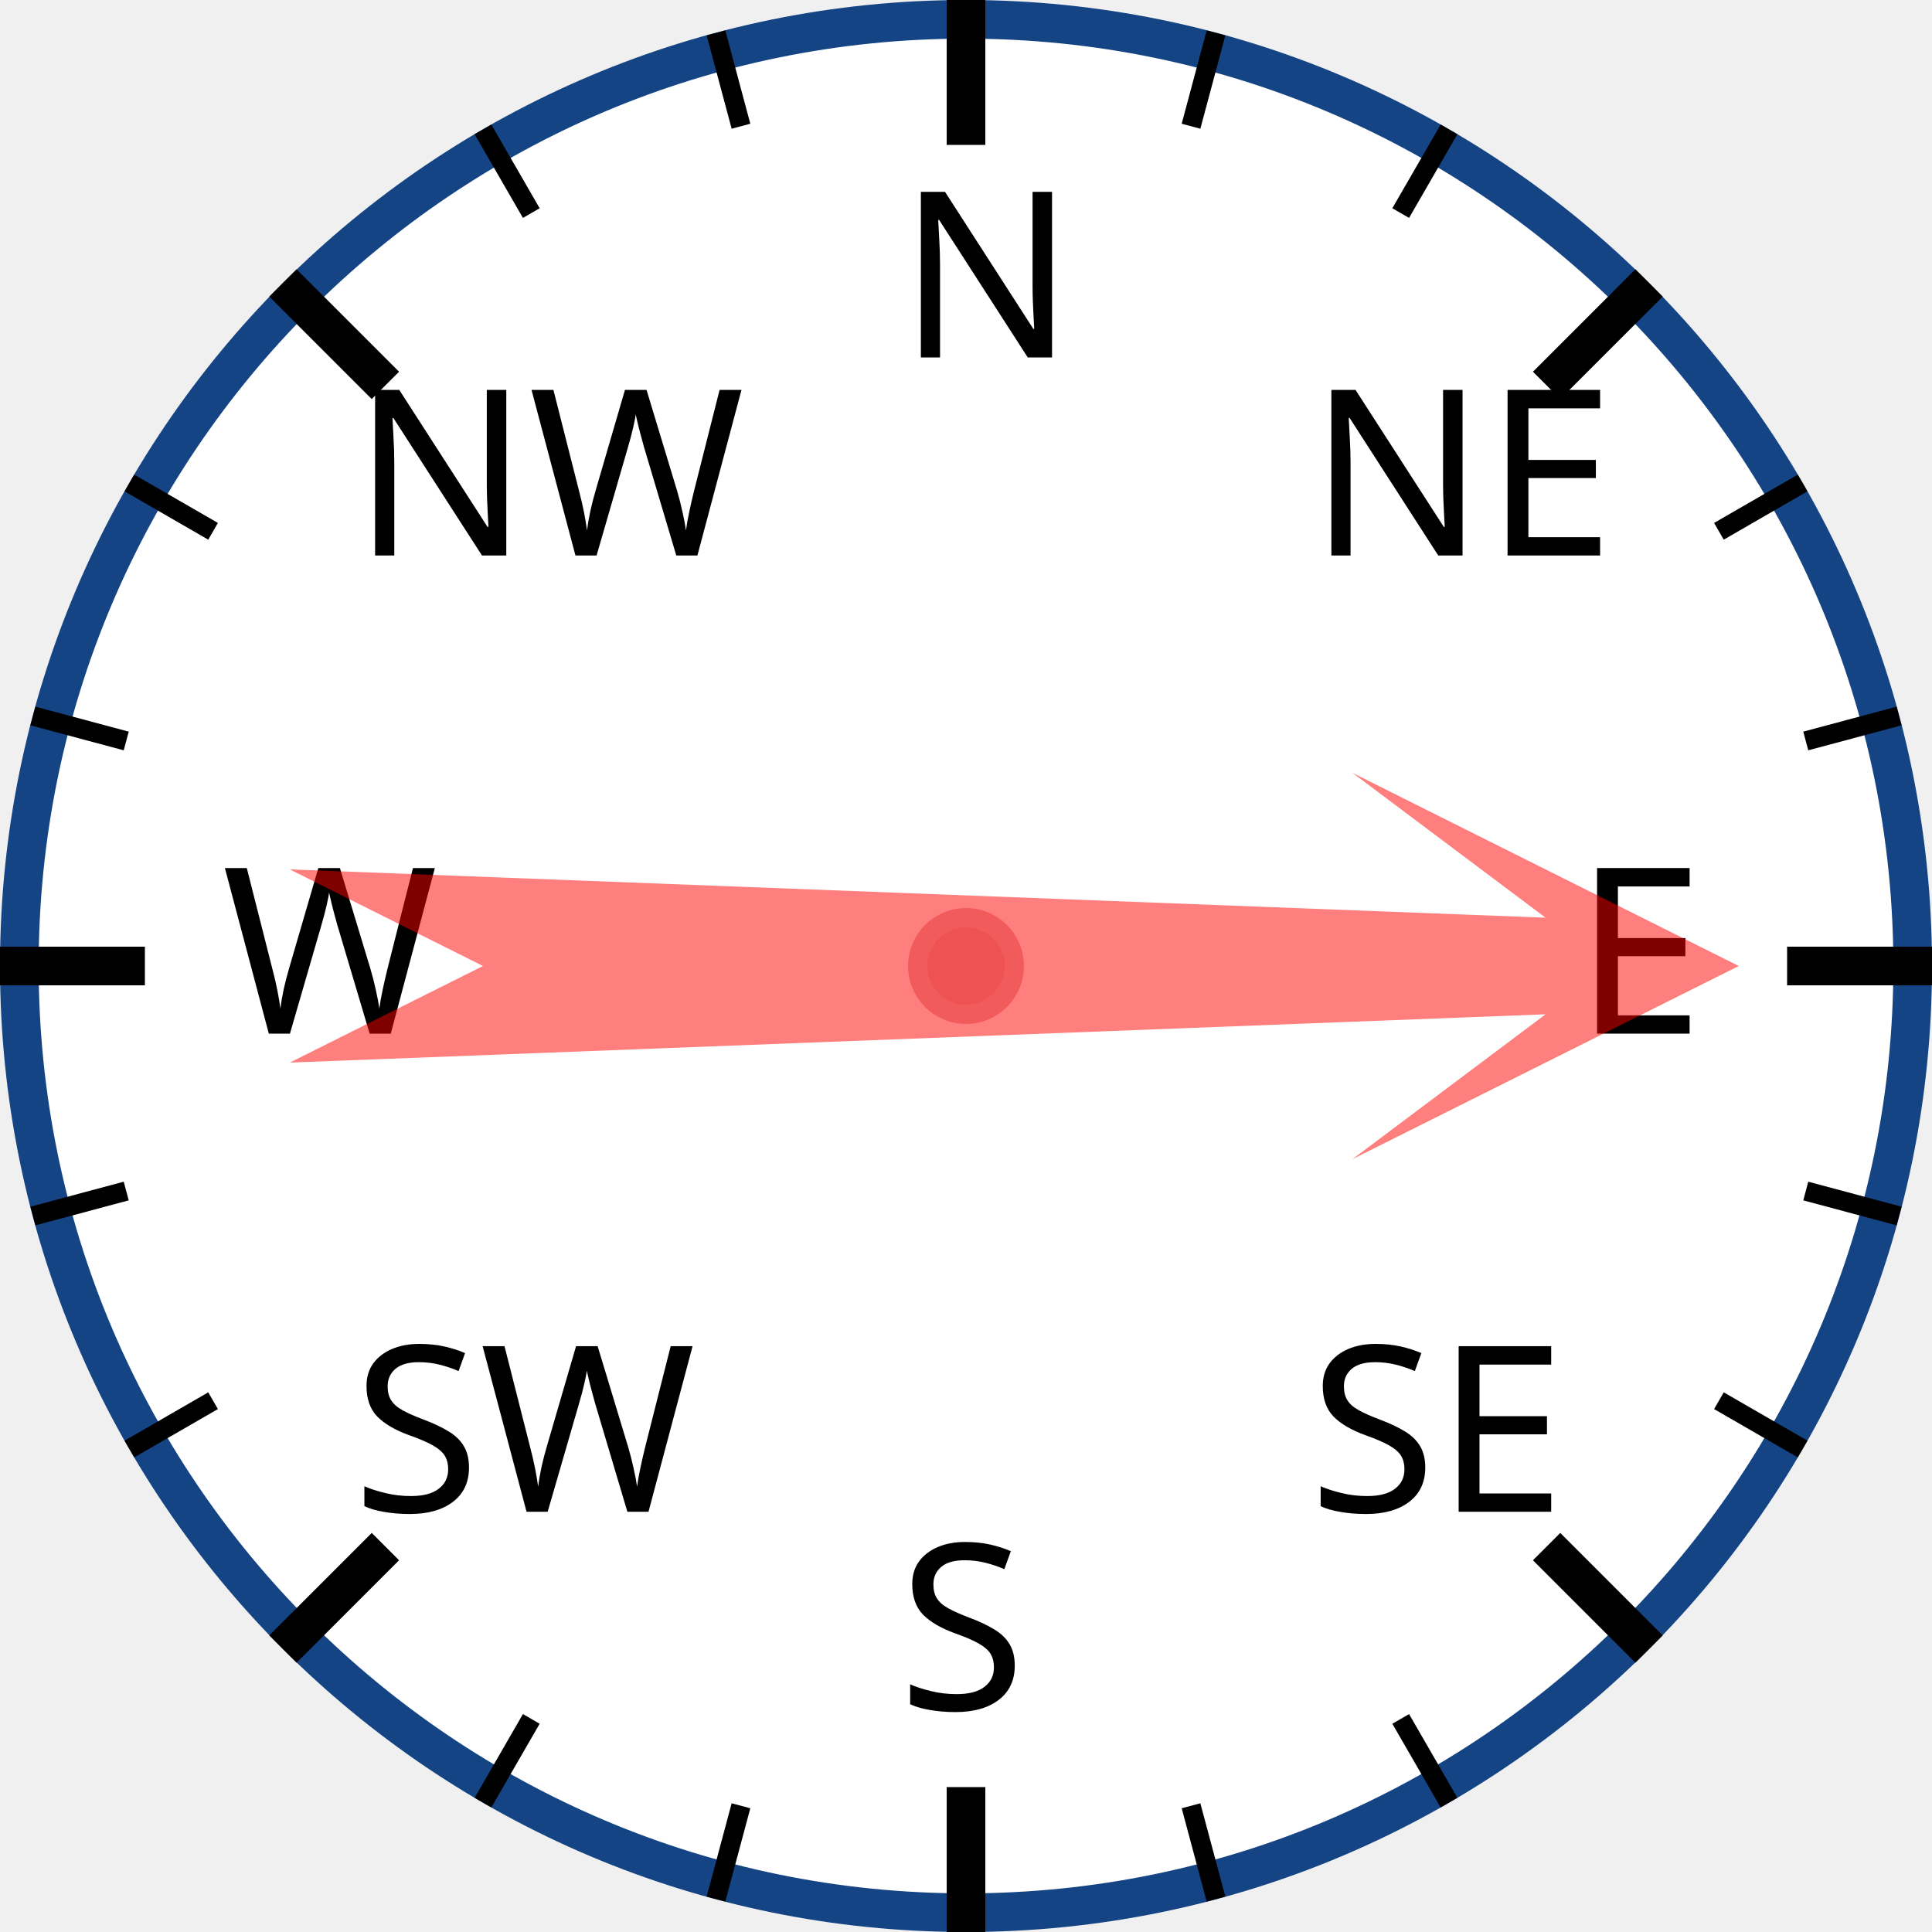
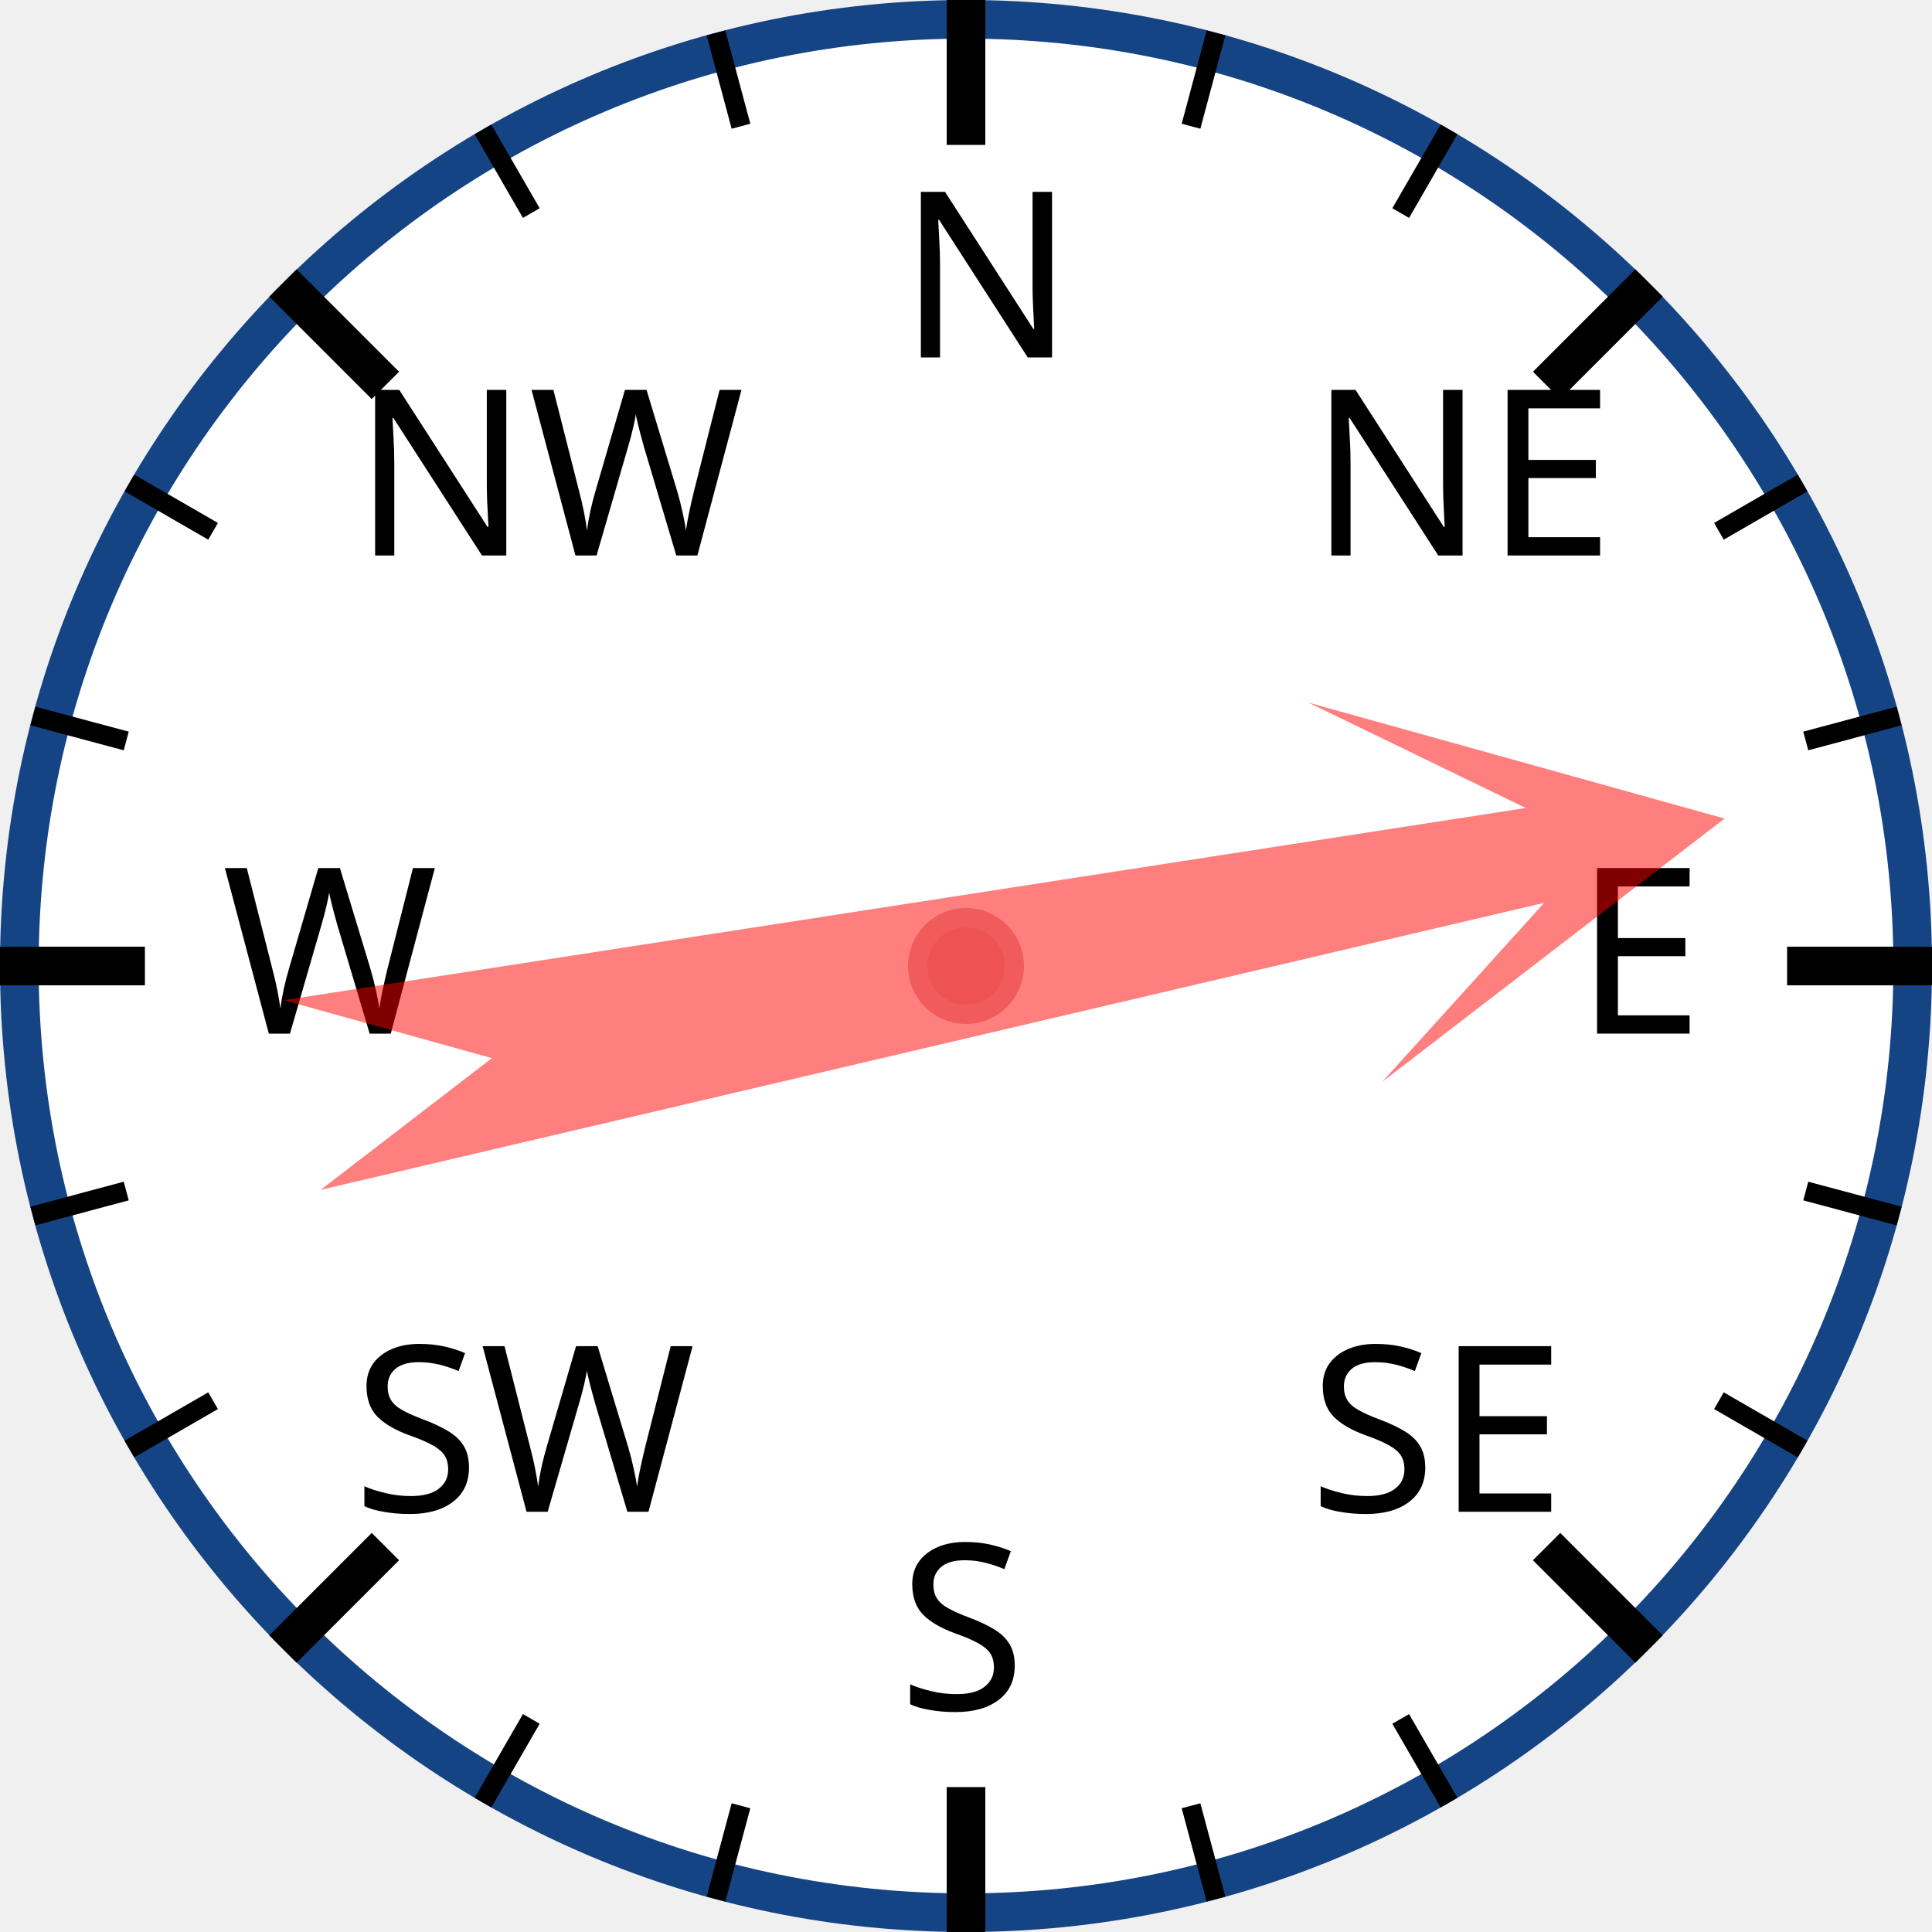
<svg xmlns="http://www.w3.org/2000/svg" width="120px" height="120px" viewBox="0 0 200 200">
  <circle cx="100" cy="100" r="98" style="fill: white; stroke: #154485; stroke-width: 4;" />
  <text x="93.0" y="37.0" style="font-family: sans-serif; font-size: 18pt;">N</text>
  <line x1="100.0" y1="0.0" x2="100.0" y2="15.0" style="stroke: black; stroke-width: 4;" />
  <line x1="74.118" y1="3.407" x2="76.706" y2="13.067" style="stroke: black; stroke-width: 2;" />
  <line x1="50" y1="13.397" x2="55" y2="22.058" style="stroke: black; stroke-width: 2;" />
  <text x="36.503" y="57.503" style="font-family: sans-serif; font-size: 18pt;">NW</text>
  <line x1="29.289" y1="29.289" x2="39.896" y2="39.896" style="stroke: black; stroke-width: 4;" />
  <line x1="13.397" y1="50" x2="22.058" y2="55" style="stroke: black; stroke-width: 2;" />
  <line x1="3.407" y1="74.118" x2="13.067" y2="76.706" style="stroke: black; stroke-width: 2;" />
  <text x="23.0" y="107.0" style="font-family: sans-serif; font-size: 18pt;">W</text>
  <line x1="0.0" y1="100.0" x2="15.0" y2="100.0" style="stroke: black; stroke-width: 4;" />
  <line x1="3.407" y1="125.882" x2="13.067" y2="123.294" style="stroke: black; stroke-width: 2;" />
  <line x1="13.397" y1="150" x2="22.058" y2="145" style="stroke: black; stroke-width: 2;" />
  <text x="36.503" y="156.497" style="font-family: sans-serif; font-size: 18pt;">SW</text>
  <line x1="29.289" y1="170.711" x2="39.896" y2="160.104" style="stroke: black; stroke-width: 4;" />
  <line x1="50" y1="186.603" x2="55" y2="177.942" style="stroke: black; stroke-width: 2;" />
  <line x1="74.118" y1="196.593" x2="76.706" y2="186.933" style="stroke: black; stroke-width: 2;" />
  <text x="93" y="177.0" style="font-family: sans-serif; font-size: 18pt;">S</text>
  <line x1="100" y1="200.0" x2="100" y2="185.0" style="stroke: black; stroke-width: 4;" />
  <line x1="125.882" y1="196.593" x2="123.294" y2="186.933" style="stroke: black; stroke-width: 2;" />
  <line x1="150.0" y1="186.603" x2="145.0" y2="177.942" style="stroke: black; stroke-width: 2;" />
  <text x="135.497" y="156.497" style="font-family: sans-serif; font-size: 18pt;">SE</text>
  <line x1="170.711" y1="170.711" x2="160.104" y2="160.104" style="stroke: black; stroke-width: 4;" />
  <line x1="186.603" y1="150" x2="177.942" y2="145" style="stroke: black; stroke-width: 2;" />
  <line x1="196.593" y1="125.882" x2="186.933" y2="123.294" style="stroke: black; stroke-width: 2;" />
  <text x="163.0" y="107" style="font-family: sans-serif; font-size: 18pt;">E</text>
  <line x1="200.0" y1="100" x2="185.0" y2="100" style="stroke: black; stroke-width: 4;" />
  <line x1="196.593" y1="74.118" x2="186.933" y2="76.706" style="stroke: black; stroke-width: 2;" />
  <line x1="186.603" y1="50" x2="177.942" y2="55" style="stroke: black; stroke-width: 2;" />
  <text x="135.497" y="57.503" style="font-family: sans-serif; font-size: 18pt;">NE</text>
  <line x1="170.711" y1="29.289" x2="160.104" y2="39.896" style="stroke: black; stroke-width: 4;" />
  <line x1="150" y1="13.397" x2="145" y2="22.058" style="stroke: black; stroke-width: 2;" />
  <line x1="125.882" y1="3.407" x2="123.294" y2="13.067" style="stroke: black; stroke-width: 2;" />
-   <polygon points="100 20 120 60 105 40 110 170 100 150 90 170 95 40 80 60" style="fill: red; fill-opacity: 0.5;" transform="rotate(90,100,100)" />
+   <polygon points="100 20 120 60 105 40 110 170 100 150 90 170 95 40 80 60" style="fill: red; fill-opacity: 0.5;" transform="rotate(79,100,100)" />
  <circle cx="100" cy="100" r="5" style="fill: #EE5252; stroke: #F25B5B; stroke-width: 2;" />
</svg>
